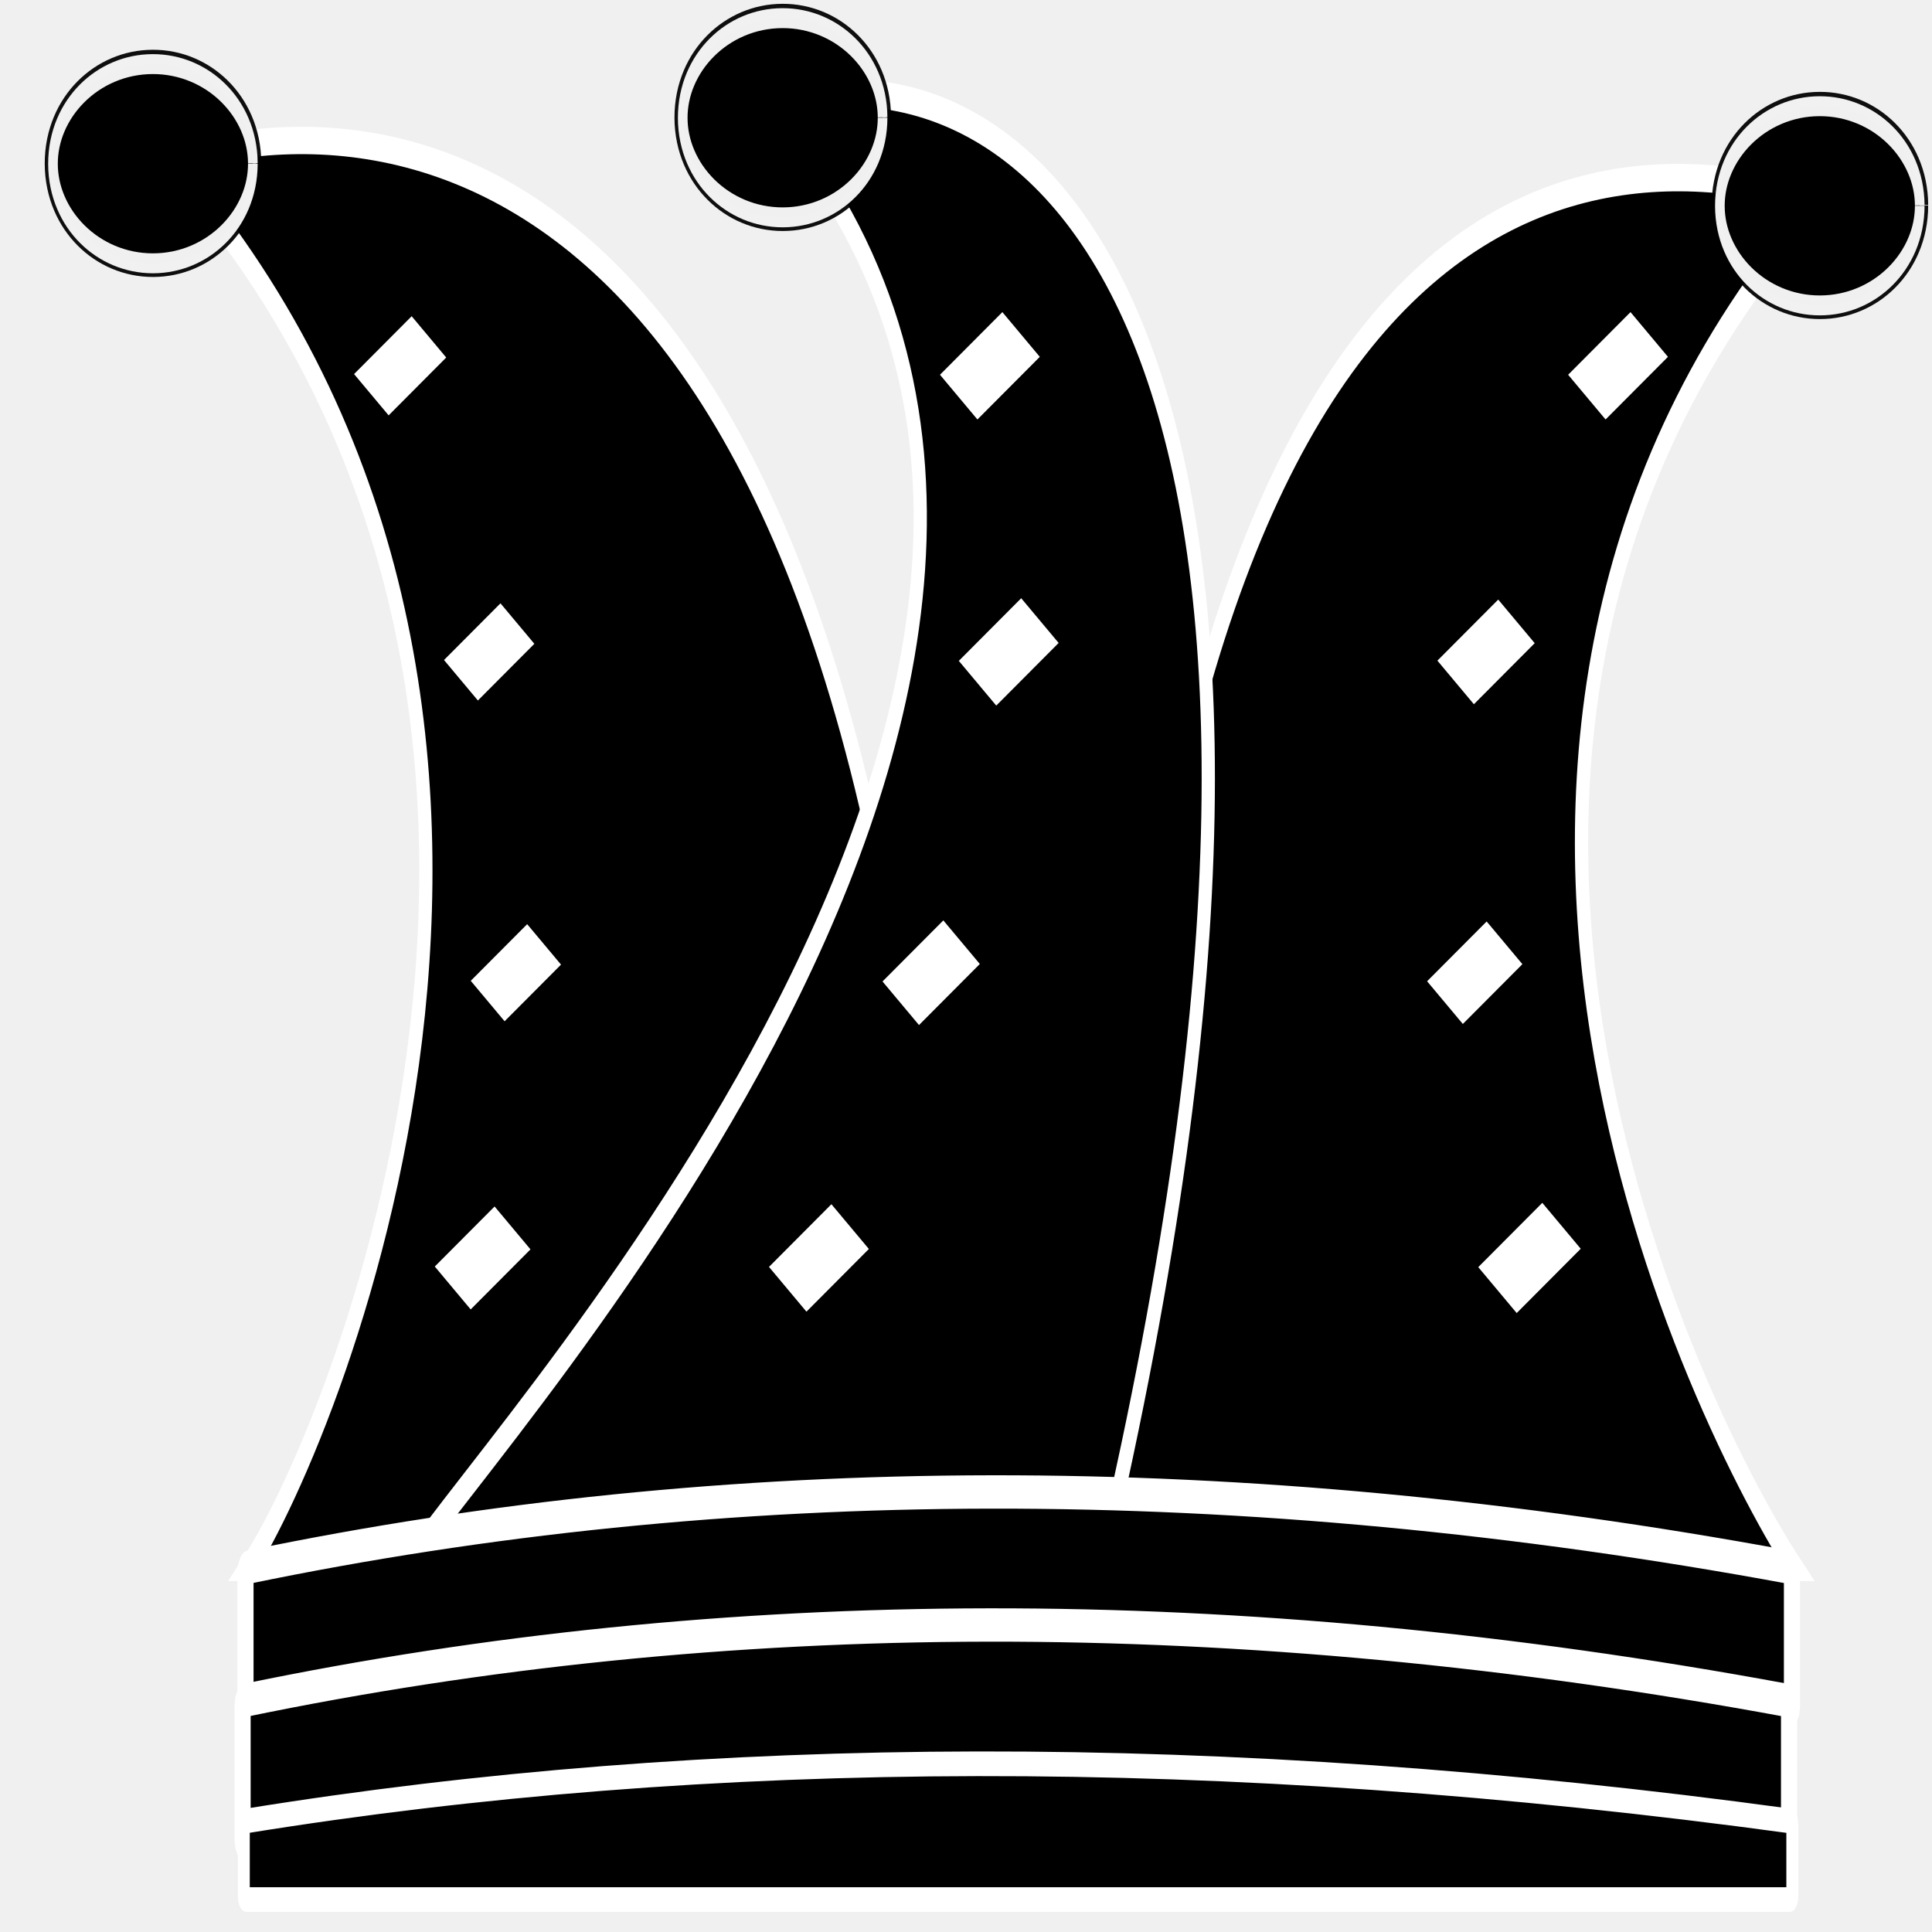
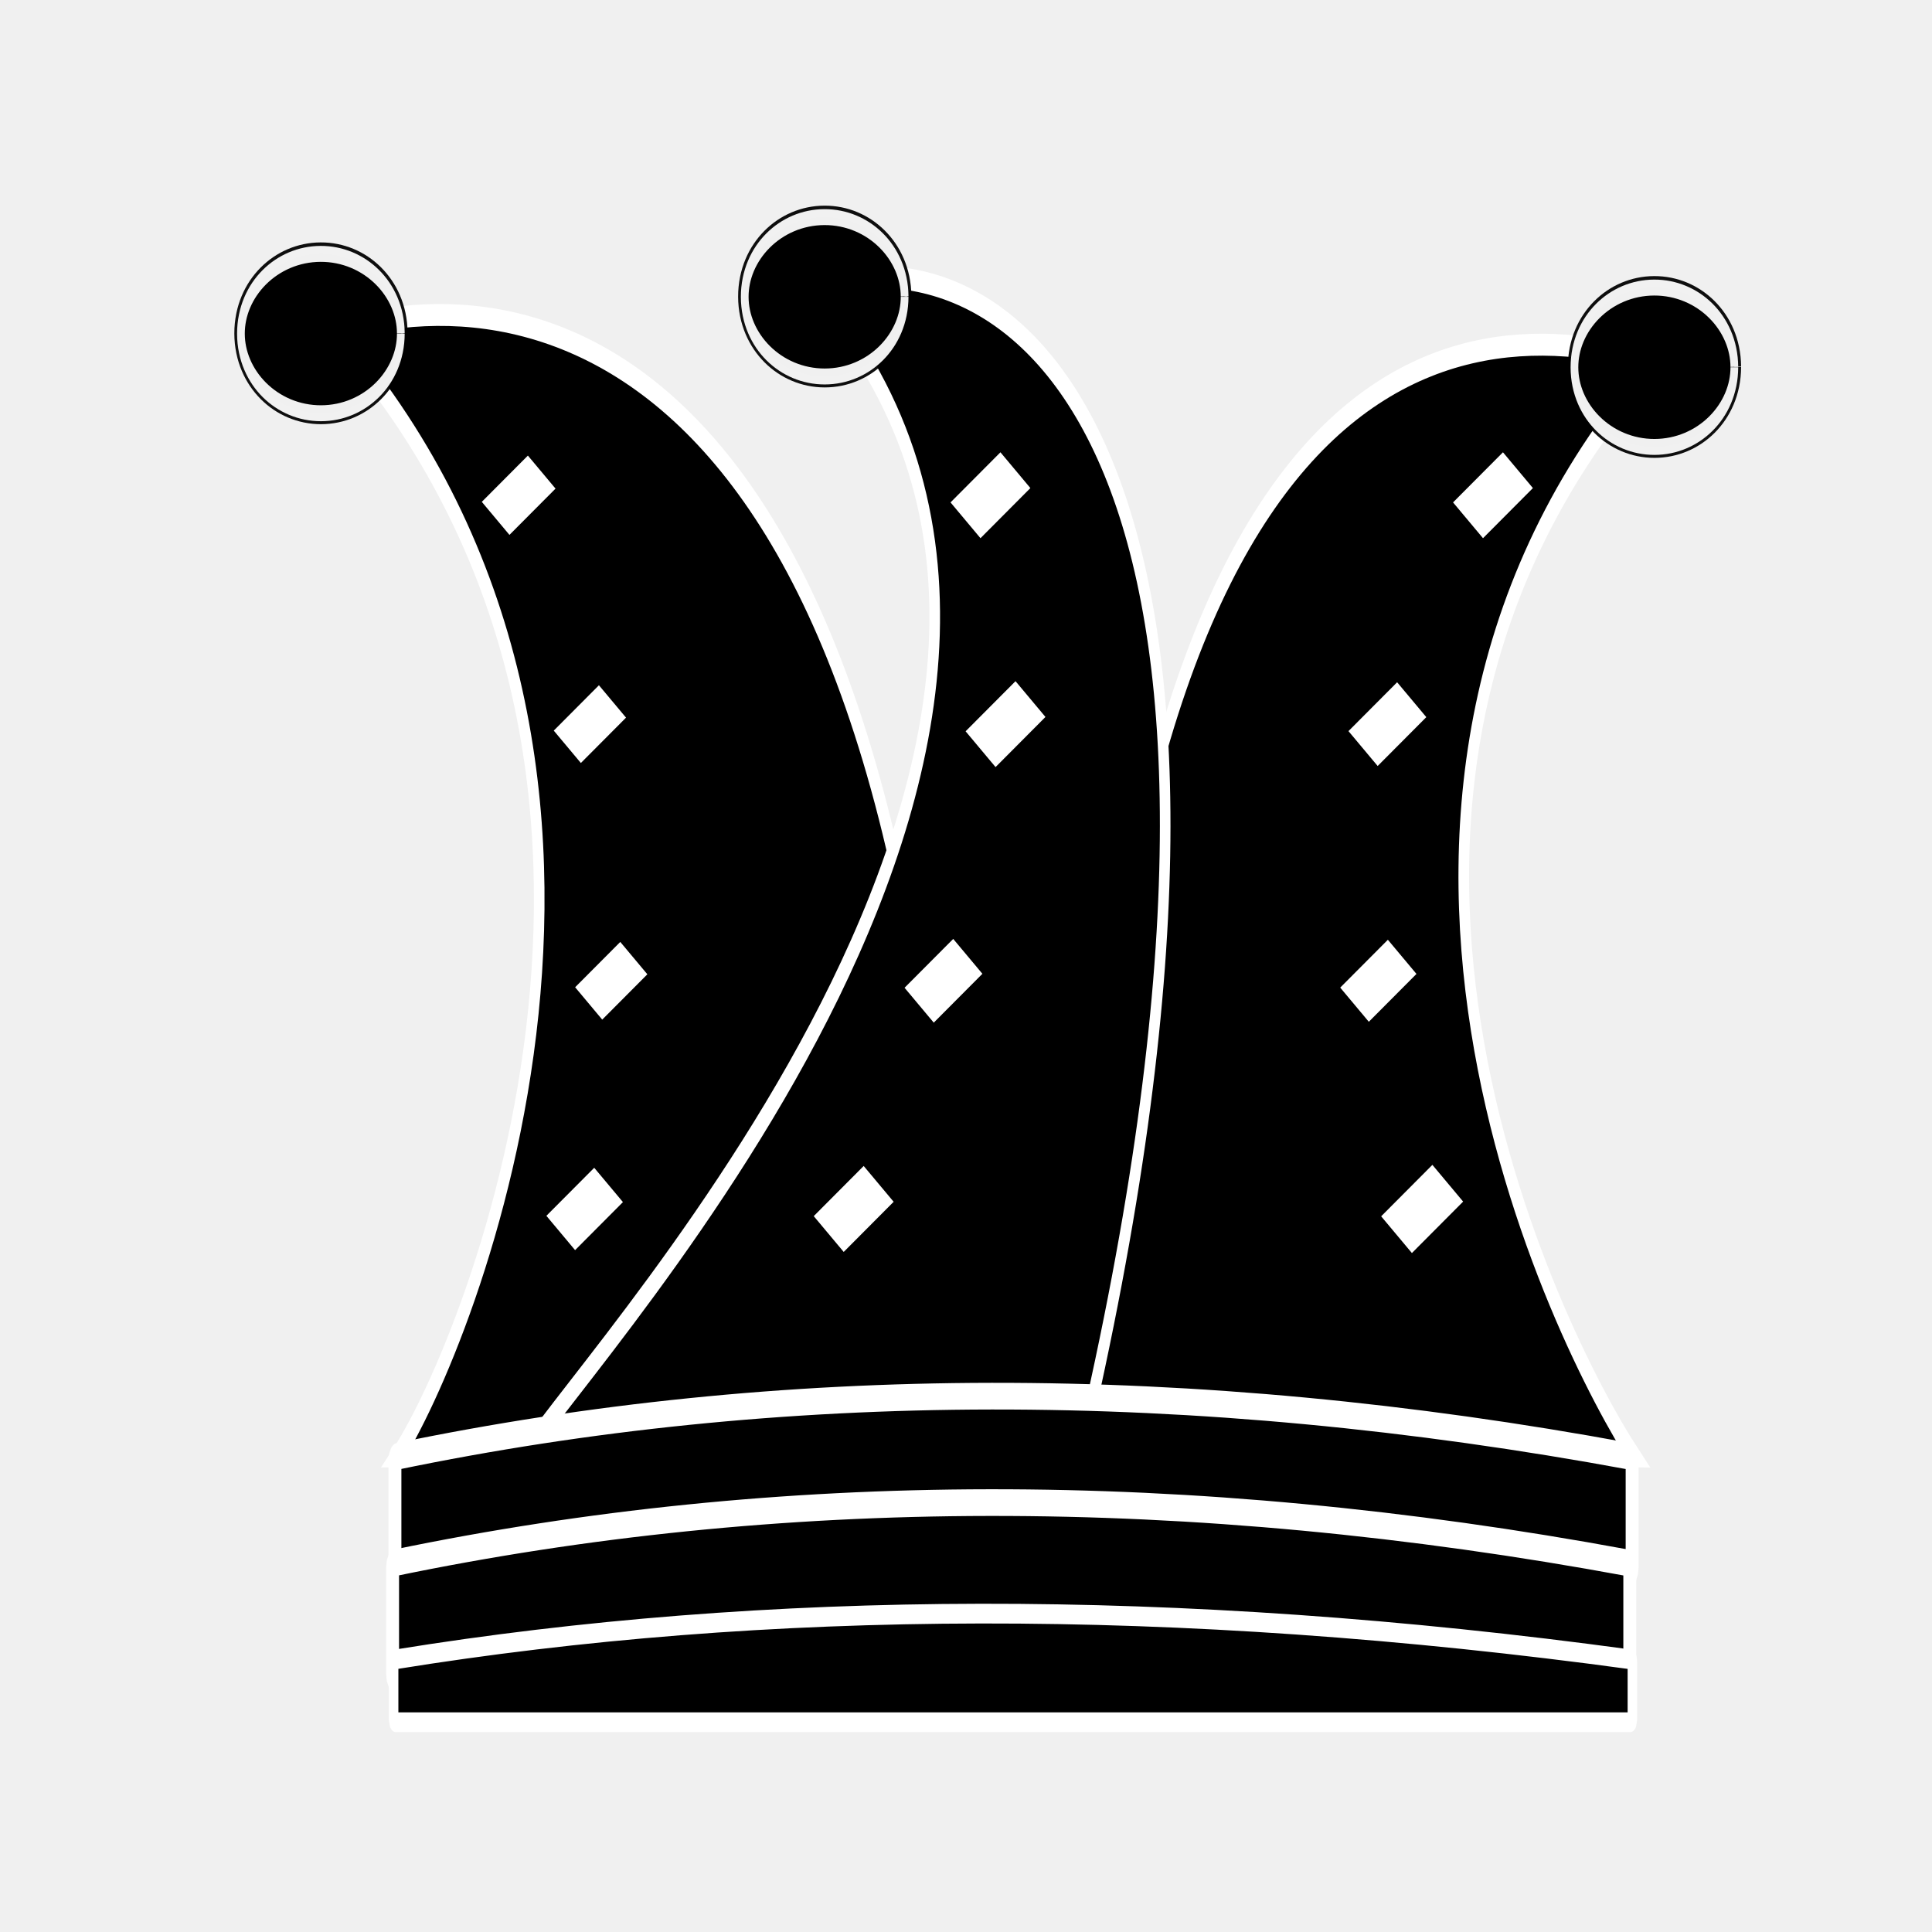
- <svg xmlns="http://www.w3.org/2000/svg" width="80mm" height="80mm" viewBox="0 0 80 80" version="1.1" id="svg8">
+ <svg xmlns="http://www.w3.org/2000/svg" id="svg8" version="1.1" viewBox="0 0 100 100" height="100mm" width="100mm">
  <defs id="defs2" />
-   <g id="layer1" transform="translate(0,-217)">
-     <g id="g8946" transform="matrix(0.4959678,0,0,0.819149,18.25358,22.39166)">
-       <g id="g8969" transform="matrix(0.9980072,0,0,1.248024,0.1517581,-30.60346)">
-         <g transform="matrix(1.798176,0,0,0.7839167,-60.62121,25.38029)" id="g5159" />
-         <g transform="translate(-2.820699,1.464827)" id="g1216">
-           <g transform="translate(-2.138136,2.070458)" id="g2032">
-             <g id="g2167">
-               <path style="fill:#000000;stroke:#ffffff;stroke-width:1.111;stroke-linecap:butt;stroke-linejoin:miter;stroke-miterlimit:4;stroke-dasharray:none;stroke-opacity:1" d="m 118.053,274.827 c -7.646,-5.691 -37.2,-33.728 2.249,-55.364 -23.743,-3.522 -58.859,0.684 -60.163,55.143 z" id="path4763-9-0" />
-               <path style="fill:#000000;stroke:#ffffff;stroke-width:1.108;stroke-linecap:butt;stroke-linejoin:miter;stroke-miterlimit:4;stroke-dasharray:none;stroke-opacity:1" d="m -11.32,274.827 c 7.603,-5.691 32.624,-35.334 -6.606,-56.969 23.611,-3.522 63.535,2.308 64.831,56.767 z" id="path4763-9-8-81" />
-               <path style="fill:#000000;stroke:#ffffff;stroke-width:1.108;stroke-linecap:butt;stroke-linejoin:miter;stroke-miterlimit:4;stroke-dasharray:none;stroke-opacity:1" d="m 1.914,274.809 c 7.603,-5.691 69.278,-37.552 30.048,-59.188 23.611,-3.522 51.699,10.442 28.178,58.986 z" id="path4763-9-8-8-0" />
-               <g transform="translate(21.35254,-4.355972)" id="g9321-9" style="fill:#000000;stroke:#ffffff;stroke-opacity:1">
-                 <g transform="translate(-104.2341,-7.949081)" id="g9326-3" style="fill:#000000;stroke:#ffffff;stroke-opacity:1">
-                   <g transform="translate(101.1556,4.436687)" id="g9331-5" style="fill:#000000;stroke:#ffffff;stroke-opacity:1">
-                     <g id="g9316-6" style="fill:#000000;fill-opacity:1;stroke:#ffffff;stroke-opacity:1">
-                       <path id="rect5161-4-94" d="m -29.594,282.695 c 39.969,-4.011 82.866,-4.123 128.943,0 0.117,0.011 0.215,0.096 0.215,0.215 v 5.418 c 0,0.119 -0.097,0.224 -0.215,0.215 -43.891,-3.524 -87.084,-4.345 -128.943,0 -0.116,0.012 -0.215,-0.096 -0.215,-0.215 v -5.418 c 0,-0.119 0.098,-0.203 0.215,-0.215 z" style="opacity:1;fill:#000000;fill-opacity:1;stroke:#ffffff;stroke-width:1.351;stroke-linejoin:round;stroke-miterlimit:4;stroke-dasharray:none;stroke-dashoffset:0;stroke-opacity:1" />
+   <g transform="translate(0,-217)" id="layer1">
+     <g transform="matrix(0.4959678,0,0,0.819149,18.25358,22.39166)" id="g8946">
+       <g transform="matrix(0.9980072,0,0,1.248024,0.1517581,-30.60346)" id="g8969">
+         <g id="g5159" transform="matrix(1.798176,0,0,0.7839167,-60.62121,25.38029)" />
+         <g id="g1216" transform="translate(-2.820699,1.464827)">
+           <g id="g2032" transform="translate(-2.138136,2.070458)">
+             <g transform="translate(20.76207,10.2576)" id="g2167">
+               <path id="path4763-9-0" d="m 118.053,274.827 c -7.646,-5.691 -37.2,-33.728 2.249,-55.364 -23.743,-3.522 -58.859,0.684 -60.163,55.143 z" style="fill:#000000;stroke:#ffffff;stroke-width:1.111;stroke-linecap:butt;stroke-linejoin:miter;stroke-miterlimit:4;stroke-dasharray:none;stroke-opacity:1" />
+               <path id="path4763-9-8-81" d="m -11.32,274.827 c 7.603,-5.691 32.624,-35.334 -6.606,-56.969 23.611,-3.522 63.535,2.308 64.831,56.767 z" style="fill:#000000;stroke:#ffffff;stroke-width:1.108;stroke-linecap:butt;stroke-linejoin:miter;stroke-miterlimit:4;stroke-dasharray:none;stroke-opacity:1" />
+               <path id="path4763-9-8-8-0" d="m 1.914,274.809 c 7.603,-5.691 69.278,-37.552 30.048,-59.188 23.611,-3.522 51.699,10.442 28.178,58.986 z" style="fill:#000000;stroke:#ffffff;stroke-width:1.108;stroke-linecap:butt;stroke-linejoin:miter;stroke-miterlimit:4;stroke-dasharray:none;stroke-opacity:1" />
+               <g style="fill:#000000;stroke:#ffffff;stroke-opacity:1" id="g9321-9" transform="translate(21.35254,-4.355972)">
+                 <g style="fill:#000000;stroke:#ffffff;stroke-opacity:1" id="g9326-3" transform="translate(-104.2341,-7.949081)">
+                   <g style="fill:#000000;stroke:#ffffff;stroke-opacity:1" id="g9331-5" transform="translate(101.1556,4.436687)">
+                     <g style="fill:#000000;fill-opacity:1;stroke:#ffffff;stroke-opacity:1" id="g9316-6">
+                       <path style="opacity:1;fill:#000000;fill-opacity:1;stroke:#ffffff;stroke-width:1.351;stroke-linejoin:round;stroke-miterlimit:4;stroke-dasharray:none;stroke-dashoffset:0;stroke-opacity:1" d="m -29.594,282.695 c 39.969,-4.011 82.866,-4.123 128.943,0 0.117,0.011 0.215,0.096 0.215,0.215 v 5.418 c 0,0.119 -0.097,0.224 -0.215,0.215 -43.891,-3.524 -87.084,-4.345 -128.943,0 -0.116,0.012 -0.215,-0.096 -0.215,-0.215 v -5.418 c 0,-0.119 0.098,-0.203 0.215,-0.215 z" id="rect5161-4-94" />
                    </g>
                  </g>
                </g>
              </g>
-               <g transform="translate(21.10917,1.032433)" id="g9321-1-6" style="fill:#000000;stroke:#ffffff;stroke-opacity:1">
-                 <g transform="translate(-104.2341,-7.949081)" id="g9326-9-0" style="fill:#000000;stroke:#ffffff;stroke-opacity:1">
-                   <g transform="translate(101.1556,4.436687)" id="g9331-1-4" style="fill:#000000;stroke:#ffffff;stroke-opacity:1">
-                     <g id="g9316-4-98" style="fill:#000000;fill-opacity:1;stroke:#ffffff;stroke-opacity:1">
-                       <path id="rect5161-4-9-1" d="m -29.594,282.695 c 39.969,-4.011 82.866,-4.123 128.943,0 0.117,0.011 0.215,0.096 0.215,0.215 v 5.418 c 0,0.119 -0.097,0.224 -0.215,0.215 -43.891,-3.524 -87.084,-4.345 -128.943,0 -0.116,0.012 -0.215,-0.096 -0.215,-0.215 v -5.418 c 0,-0.119 0.098,-0.203 0.215,-0.215 z" style="opacity:1;fill:#000000;fill-opacity:1;stroke:#ffffff;stroke-width:1.351;stroke-linejoin:round;stroke-miterlimit:4;stroke-dasharray:none;stroke-dashoffset:0;stroke-opacity:1" />
+               <g style="fill:#000000;stroke:#ffffff;stroke-opacity:1" id="g9321-1-6" transform="translate(21.10917,1.032433)">
+                 <g style="fill:#000000;stroke:#ffffff;stroke-opacity:1" id="g9326-9-0" transform="translate(-104.2341,-7.949081)">
+                   <g style="fill:#000000;stroke:#ffffff;stroke-opacity:1" id="g9331-1-4" transform="translate(101.1556,4.436687)">
+                     <g style="fill:#000000;fill-opacity:1;stroke:#ffffff;stroke-opacity:1" id="g9316-4-98">
+                       <path style="opacity:1;fill:#000000;fill-opacity:1;stroke:#ffffff;stroke-width:1.351;stroke-linejoin:round;stroke-miterlimit:4;stroke-dasharray:none;stroke-dashoffset:0;stroke-opacity:1" d="m -29.594,282.695 c 39.969,-4.011 82.866,-4.123 128.943,0 0.117,0.011 0.215,0.096 0.215,0.215 v 5.418 c 0,0.119 -0.097,0.224 -0.215,0.215 -43.891,-3.524 -87.084,-4.345 -128.943,0 -0.116,0.012 -0.215,-0.096 -0.215,-0.215 v -5.418 c 0,-0.119 0.098,-0.203 0.215,-0.215 z" id="rect5161-4-9-1" />
                    </g>
                  </g>
                </g>
              </g>
-               <g transform="matrix(0.9979281,0,0,1,20.50241,8.352608)" id="g9321-1-9-2">
-                 <g transform="translate(-104.2341,-7.949081)" id="g9326-9-3-4">
-                   <g transform="translate(101.1556,4.436687)" id="g9331-1-8-9">
-                     <g id="g9316-4-9-7" style="fill:#ffffff;fill-opacity:1">
-                       <path id="rect5161-4-9-2-0" d="m -28.948,280.261 c 38.71,-3.025 81.648,-3.148 129.376,0 0.117,0.008 0.216,0.052 0.216,0.117 v 2.951 c 0,0.065 -0.096,0.117 -0.216,0.117 H -28.948 c -0.119,0 -0.216,-0.052 -0.216,-0.117 v -2.951 c 0,-0.065 0.099,-0.108 0.216,-0.117 z" style="opacity:1;fill:#000000;fill-opacity:1;stroke:#ffffff;stroke-width:0.999;stroke-linejoin:round;stroke-miterlimit:4;stroke-dasharray:none;stroke-dashoffset:0;stroke-opacity:1" />
+               <g id="g9321-1-9-2" transform="matrix(0.9979281,0,0,1,20.50241,8.352608)">
+                 <g id="g9326-9-3-4" transform="translate(-104.2341,-7.949081)">
+                   <g id="g9331-1-8-9" transform="translate(101.1556,4.436687)">
+                     <g style="fill:#ffffff;fill-opacity:1" id="g9316-4-9-7">
+                       <path style="opacity:1;fill:#000000;fill-opacity:1;stroke:#ffffff;stroke-width:0.999;stroke-linejoin:round;stroke-miterlimit:4;stroke-dasharray:none;stroke-dashoffset:0;stroke-opacity:1" d="m -28.948,280.261 c 38.71,-3.025 81.648,-3.148 129.376,0 0.117,0.008 0.216,0.052 0.216,0.117 v 2.951 c 0,0.065 -0.096,0.117 -0.216,0.117 H -28.948 c -0.119,0 -0.216,-0.052 -0.216,-0.117 v -2.951 c 0,-0.065 0.099,-0.108 0.216,-0.117 z" id="rect5161-4-9-2-0" />
                    </g>
                  </g>
                </g>
              </g>
-               <rect transform="matrix(0.8655545,0.5008147,-0.8993273,0.4372762,0,0)" y="248.633" x="301.652" height="6.508" width="4.321" id="rect945" style="fill:#ffffff;fill-opacity:1;stroke:#000000;stroke-width:0.701;stroke-opacity:1" />
-               <rect style="fill:#ffffff;fill-opacity:1;stroke:#000000;stroke-width:0.683;stroke-opacity:1" id="rect945-1" width="4.209" height="6.34" x="294.127" y="230.98" transform="matrix(0.8655545,0.5008147,-0.8993273,0.4372762,0,0)" />
-               <rect transform="matrix(0.8655545,0.5008147,-0.8993273,0.4372761,0,0)" y="213.409" x="283.397" height="6.503" width="4.318" id="rect945-1-7" style="fill:#ffffff;fill-opacity:1;stroke:#000000;stroke-width:0.7;stroke-opacity:1" />
-               <rect style="fill:#ffffff;fill-opacity:1;stroke:#000000;stroke-width:0.719;stroke-opacity:1" id="rect945-9" width="4.433" height="6.676" x="332.955" y="212.633" transform="matrix(0.8655545,0.5008147,-0.8993273,0.4372762,0,0)" />
-               <rect transform="matrix(0.8655545,0.5008147,-0.8993273,0.4372761,0,0)" y="203.57" x="318.159" height="6.209" width="4.123" id="rect945-9-6" style="fill:#ffffff;fill-opacity:1;stroke:#000000;stroke-width:0.669;stroke-opacity:1" />
-               <rect style="fill:#ffffff;fill-opacity:1;stroke:#000000;stroke-width:0.683;stroke-opacity:1" id="rect945-9-6-6" width="4.209" height="6.34" x="304.517" y="189.364" transform="matrix(0.8655545,0.5008147,-0.8993273,0.4372761,0,0)" />
-               <rect style="fill:#ffffff;fill-opacity:1;stroke:#000000;stroke-width:0.671;stroke-opacity:1" id="rect945-18" width="4.14" height="6.234" x="286.901" y="265.768" transform="matrix(0.8655545,0.5008147,-0.8993273,0.4372762,0,0)" />
-               <rect transform="matrix(0.8655545,0.5008147,-0.8993273,0.4372761,0,0)" y="252.2" x="275.951" height="5.881" width="3.905" id="rect945-18-9" style="fill:#ffffff;fill-opacity:1;stroke:#000000;stroke-width:0.633;stroke-opacity:1" />
-               <rect style="fill:#ffffff;fill-opacity:1;stroke:#000000;stroke-width:0.634;stroke-opacity:1" id="rect945-18-9-2" width="3.908" height="5.886" x="260.673" y="239.978" transform="matrix(0.8655545,0.5008147,-0.8993273,0.4372761,0,0)" />
-               <rect transform="matrix(0.8655545,0.5008147,-0.8993273,0.4372761,0,0)" y="232.318" x="244.131" height="6.004" width="3.986" id="rect945-18-9-2-4" style="fill:#ffffff;fill-opacity:1;stroke:#000000;stroke-width:0.646;stroke-opacity:1" />
-               <rect style="fill:#ffffff;fill-opacity:1;stroke:#000000;stroke-width:0.7;stroke-opacity:1" id="rect945-1-7-1" width="4.318" height="6.503" x="269.992" y="202.26" transform="matrix(0.8655545,0.5008147,-0.8993273,0.4372761,0,0)" />
-               <rect style="fill:#ffffff;fill-opacity:1;stroke:#000000;stroke-width:0.7;stroke-opacity:1" id="rect945-1-7-7" width="4.318" height="6.503" x="297.714" y="170.51" transform="matrix(0.8655545,0.5008147,-0.8993273,0.4372761,0,0)" />
-               <g id="g2084" transform="translate(23.44061,-2.101727)">
-                 <path style="fill:#ffffff;stroke:#000000;stroke-width:0.835;stroke-miterlimit:4;stroke-dasharray:none;stroke-opacity:0.941" id="path913-8-8-0-6" d="m -34.07,220.065 a 8.641,4.184 0 0 1 -8.631,4.184 8.641,4.184 0 0 1 -8.651,-4.174 8.641,4.184 0 0 1 8.611,-4.194 8.641,4.184 0 0 1 8.671,4.164" />
-                 <path d="m -34.359,220.078 a 8.36,4.035 0 0 1 -8.35,4.035 8.36,4.035 0 0 1 -8.37,-4.025 8.36,4.035 0 0 1 8.331,-4.044 8.36,4.035 0 0 1 8.389,4.016" id="path913-8-8-0" style="fill:#000000;fill-opacity:1;stroke:#ffffff;stroke-width:0.807;stroke-miterlimit:4;stroke-dasharray:none;stroke-opacity:0.941" />
+               <rect style="fill:#ffffff;fill-opacity:1;stroke:#000000;stroke-width:0.701;stroke-opacity:1" id="rect945" width="4.321" height="6.508" x="301.652" y="248.633" transform="matrix(0.8655545,0.5008147,-0.8993273,0.4372762,0,0)" />
+               <rect transform="matrix(0.8655545,0.5008147,-0.8993273,0.4372762,0,0)" y="230.98" x="294.127" height="6.34" width="4.209" id="rect945-1" style="fill:#ffffff;fill-opacity:1;stroke:#000000;stroke-width:0.683;stroke-opacity:1" />
+               <rect style="fill:#ffffff;fill-opacity:1;stroke:#000000;stroke-width:0.7;stroke-opacity:1" id="rect945-1-7" width="4.318" height="6.503" x="283.397" y="213.409" transform="matrix(0.8655545,0.5008147,-0.8993273,0.4372761,0,0)" />
+               <rect transform="matrix(0.8655545,0.5008147,-0.8993273,0.4372762,0,0)" y="212.633" x="332.955" height="6.676" width="4.433" id="rect945-9" style="fill:#ffffff;fill-opacity:1;stroke:#000000;stroke-width:0.719;stroke-opacity:1" />
+               <rect style="fill:#ffffff;fill-opacity:1;stroke:#000000;stroke-width:0.669;stroke-opacity:1" id="rect945-9-6" width="4.123" height="6.209" x="318.159" y="203.57" transform="matrix(0.8655545,0.5008147,-0.8993273,0.4372761,0,0)" />
+               <rect transform="matrix(0.8655545,0.5008147,-0.8993273,0.4372761,0,0)" y="189.364" x="304.517" height="6.34" width="4.209" id="rect945-9-6-6" style="fill:#ffffff;fill-opacity:1;stroke:#000000;stroke-width:0.683;stroke-opacity:1" />
+               <rect transform="matrix(0.8655545,0.5008147,-0.8993273,0.4372762,0,0)" y="265.768" x="286.901" height="6.234" width="4.14" id="rect945-18" style="fill:#ffffff;fill-opacity:1;stroke:#000000;stroke-width:0.671;stroke-opacity:1" />
+               <rect style="fill:#ffffff;fill-opacity:1;stroke:#000000;stroke-width:0.633;stroke-opacity:1" id="rect945-18-9" width="3.905" height="5.881" x="275.951" y="252.2" transform="matrix(0.8655545,0.5008147,-0.8993273,0.4372761,0,0)" />
+               <rect transform="matrix(0.8655545,0.5008147,-0.8993273,0.4372761,0,0)" y="239.978" x="260.673" height="5.886" width="3.908" id="rect945-18-9-2" style="fill:#ffffff;fill-opacity:1;stroke:#000000;stroke-width:0.634;stroke-opacity:1" />
+               <rect style="fill:#ffffff;fill-opacity:1;stroke:#000000;stroke-width:0.646;stroke-opacity:1" id="rect945-18-9-2-4" width="3.986" height="6.004" x="244.131" y="232.318" transform="matrix(0.8655545,0.5008147,-0.8993273,0.4372761,0,0)" />
+               <rect transform="matrix(0.8655545,0.5008147,-0.8993273,0.4372761,0,0)" y="202.26" x="269.992" height="6.503" width="4.318" id="rect945-1-7-1" style="fill:#ffffff;fill-opacity:1;stroke:#000000;stroke-width:0.7;stroke-opacity:1" />
+               <rect transform="matrix(0.8655545,0.5008147,-0.8993273,0.4372761,0,0)" y="170.51" x="297.714" height="6.503" width="4.318" id="rect945-1-7-7" style="fill:#ffffff;fill-opacity:1;stroke:#000000;stroke-width:0.7;stroke-opacity:1" />
+               <g transform="translate(23.44061,-2.101727)" id="g2084">
+                 <path d="m -34.07,220.065 a 8.641,4.184 0 0 1 -8.631,4.184 8.641,4.184 0 0 1 -8.651,-4.174 8.641,4.184 0 0 1 8.611,-4.194 8.641,4.184 0 0 1 8.671,4.164" id="path913-8-8-0-6" style="fill:#ffffff;stroke:#000000;stroke-width:0.835;stroke-miterlimit:4;stroke-dasharray:none;stroke-opacity:0.941" />
+                 <path style="fill:#000000;fill-opacity:1;stroke:#ffffff;stroke-width:0.807;stroke-miterlimit:4;stroke-dasharray:none;stroke-opacity:0.941" id="path913-8-8-0" d="m -34.359,220.078 a 8.36,4.035 0 0 1 -8.35,4.035 8.36,4.035 0 0 1 -8.37,-4.025 8.36,4.035 0 0 1 8.331,-4.044 8.36,4.035 0 0 1 8.389,4.016" />
              </g>
-               <g transform="translate(76.12229,-3.96306)" id="g2084-6">
-                 <path d="m -34.07,220.065 a 8.641,4.184 0 0 1 -8.631,4.184 8.641,4.184 0 0 1 -8.651,-4.174 8.641,4.184 0 0 1 8.611,-4.194 8.641,4.184 0 0 1 8.671,4.164" id="path913-8-8-0-6-8" style="fill:#ffffff;stroke:#000000;stroke-width:0.835;stroke-miterlimit:4;stroke-dasharray:none;stroke-opacity:0.941" />
-                 <path style="fill:#000000;fill-opacity:1;stroke:#ffffff;stroke-width:0.807;stroke-miterlimit:4;stroke-dasharray:none;stroke-opacity:0.941" id="path913-8-8-0-61" d="m -34.359,220.078 a 8.36,4.035 0 0 1 -8.35,4.035 8.36,4.035 0 0 1 -8.37,-4.025 8.36,4.035 0 0 1 8.331,-4.044 8.36,4.035 0 0 1 8.389,4.016" />
+               <g id="g2084-6" transform="translate(76.12229,-3.96306)">
+                 <path style="fill:#ffffff;stroke:#000000;stroke-width:0.835;stroke-miterlimit:4;stroke-dasharray:none;stroke-opacity:0.941" id="path913-8-8-0-6-8" d="m -34.07,220.065 a 8.641,4.184 0 0 1 -8.631,4.184 8.641,4.184 0 0 1 -8.651,-4.174 8.641,4.184 0 0 1 8.611,-4.194 8.641,4.184 0 0 1 8.671,4.164" />
+                 <path d="m -34.359,220.078 a 8.36,4.035 0 0 1 -8.35,4.035 8.36,4.035 0 0 1 -8.37,-4.025 8.36,4.035 0 0 1 8.331,-4.044 8.36,4.035 0 0 1 8.389,4.016" id="path913-8-8-0-61" style="fill:#000000;fill-opacity:1;stroke:#ffffff;stroke-width:0.807;stroke-miterlimit:4;stroke-dasharray:none;stroke-opacity:0.941" />
              </g>
-               <g id="g2084-6-0" transform="translate(162.8853,-0.3963115)">
-                 <path style="fill:#ffffff;stroke:#000000;stroke-width:0.835;stroke-miterlimit:4;stroke-dasharray:none;stroke-opacity:0.941" id="path913-8-8-0-6-8-4" d="m -34.07,220.065 a 8.641,4.184 0 0 1 -8.631,4.184 8.641,4.184 0 0 1 -8.651,-4.174 8.641,4.184 0 0 1 8.611,-4.194 8.641,4.184 0 0 1 8.671,4.164" />
-                 <path d="m -34.359,220.078 a 8.36,4.035 0 0 1 -8.35,4.035 8.36,4.035 0 0 1 -8.37,-4.025 8.36,4.035 0 0 1 8.331,-4.044 8.36,4.035 0 0 1 8.389,4.016" id="path913-8-8-0-61-4" style="fill:#000000;fill-opacity:1;stroke:#ffffff;stroke-width:0.807;stroke-miterlimit:4;stroke-dasharray:none;stroke-opacity:0.941" />
+               <g transform="translate(162.8853,-0.3963115)" id="g2084-6-0">
+                 <path d="m -34.07,220.065 a 8.641,4.184 0 0 1 -8.631,4.184 8.641,4.184 0 0 1 -8.651,-4.174 8.641,4.184 0 0 1 8.611,-4.194 8.641,4.184 0 0 1 8.671,4.164" id="path913-8-8-0-6-8-4" style="fill:#ffffff;stroke:#000000;stroke-width:0.835;stroke-miterlimit:4;stroke-dasharray:none;stroke-opacity:0.941" />
+                 <path style="fill:#000000;fill-opacity:1;stroke:#ffffff;stroke-width:0.807;stroke-miterlimit:4;stroke-dasharray:none;stroke-opacity:0.941" id="path913-8-8-0-61-4" d="m -34.359,220.078 a 8.36,4.035 0 0 1 -8.35,4.035 8.36,4.035 0 0 1 -8.37,-4.025 8.36,4.035 0 0 1 8.331,-4.044 8.36,4.035 0 0 1 8.389,4.016" />
              </g>
            </g>
          </g>
        </g>
      </g>
    </g>
  </g>
</svg>
